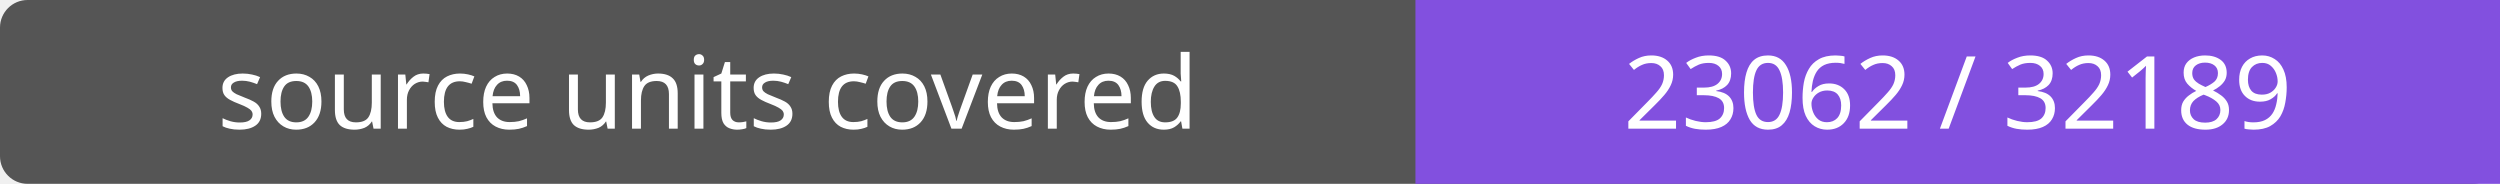
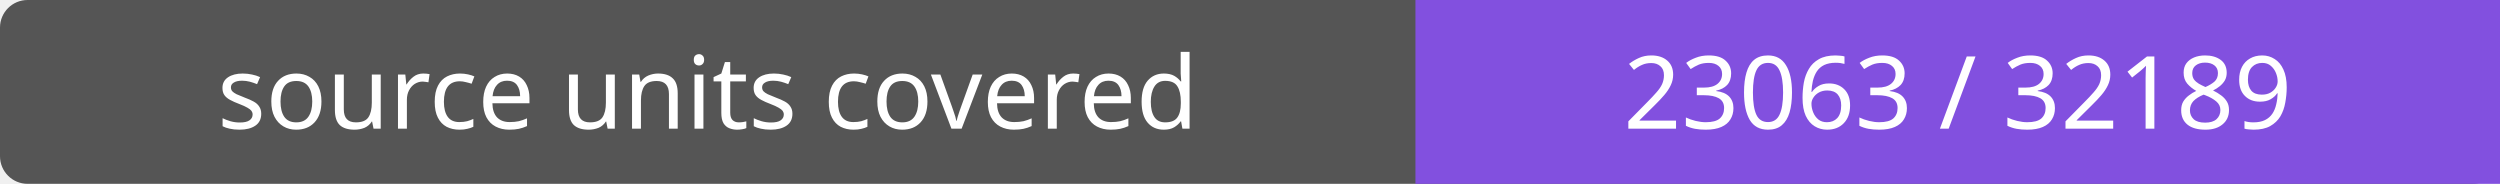
- <svg xmlns="http://www.w3.org/2000/svg" width="272" height="20" role="img" aria-label="source units covered: 23062 / 32189">
+ <svg xmlns="http://www.w3.org/2000/svg" width="272" height="20" role="img" aria-label="source units covered: 23063 / 32189">
  <rect width="272" height="20" rx="3" fill="#555" />
  <path fill="#8250df" d="M154 0h118v20H154z" />
  <g fill="#fff" text-anchor="middle" font-family="Verdana,sans-serif" font-size="11">
    <text x="77.0" y="14">source units covered</text>
-     <text x="213.0" y="14">23062 / 32189</text>
+     <text x="213.0" y="14">23063 / 32189</text>
  </g>
</svg>
